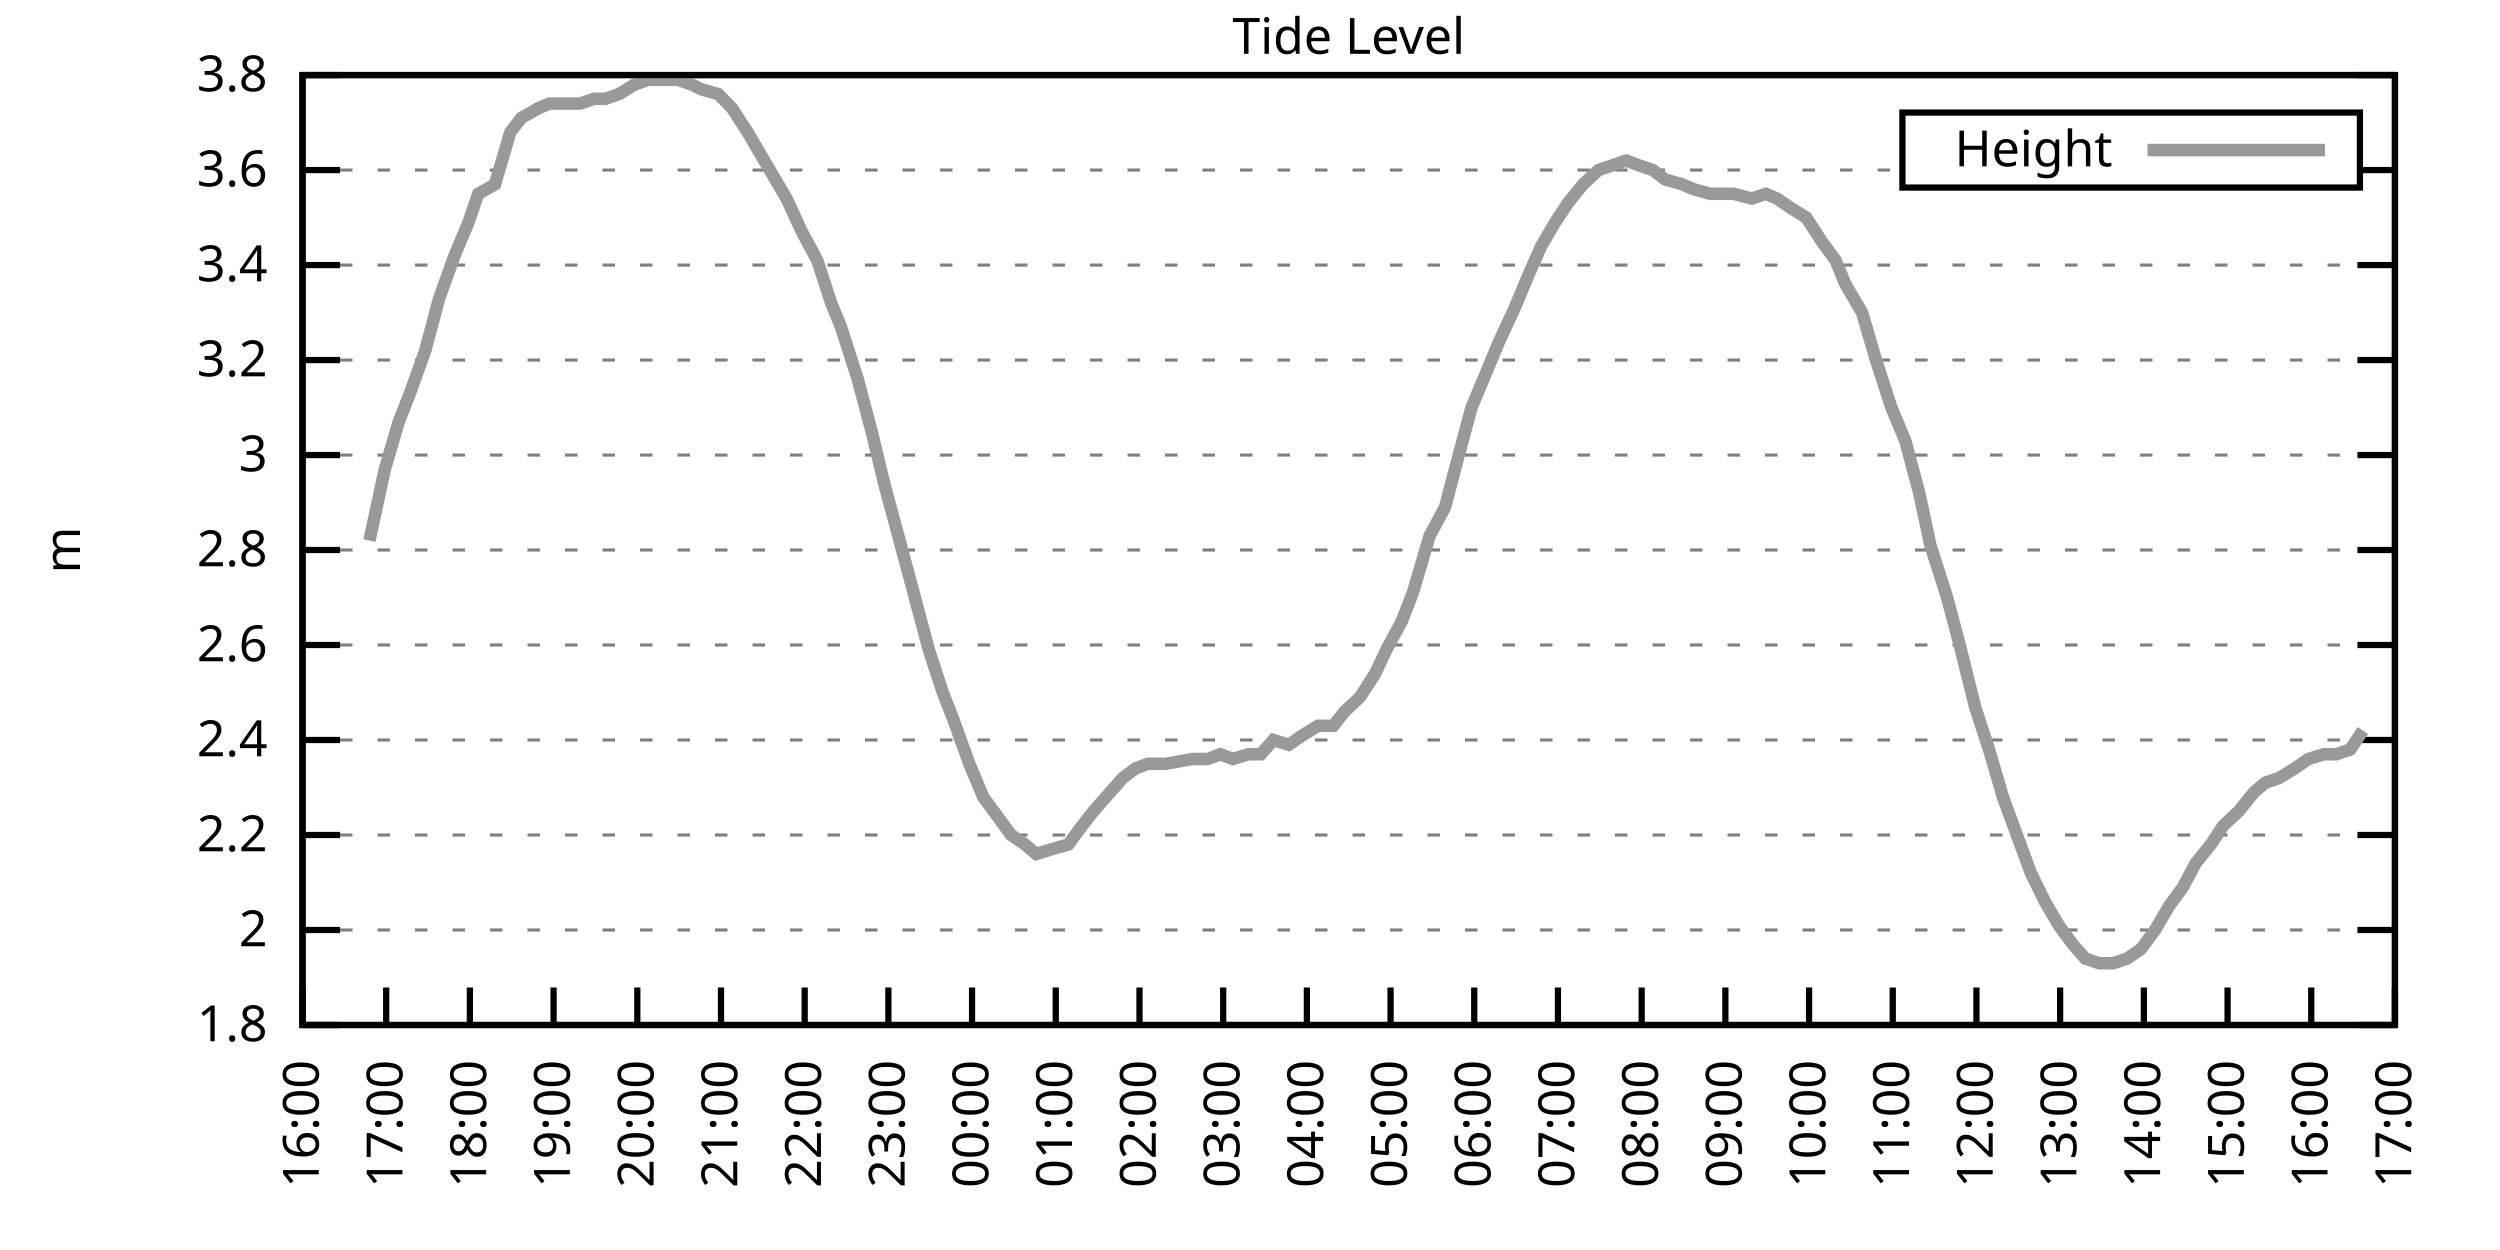
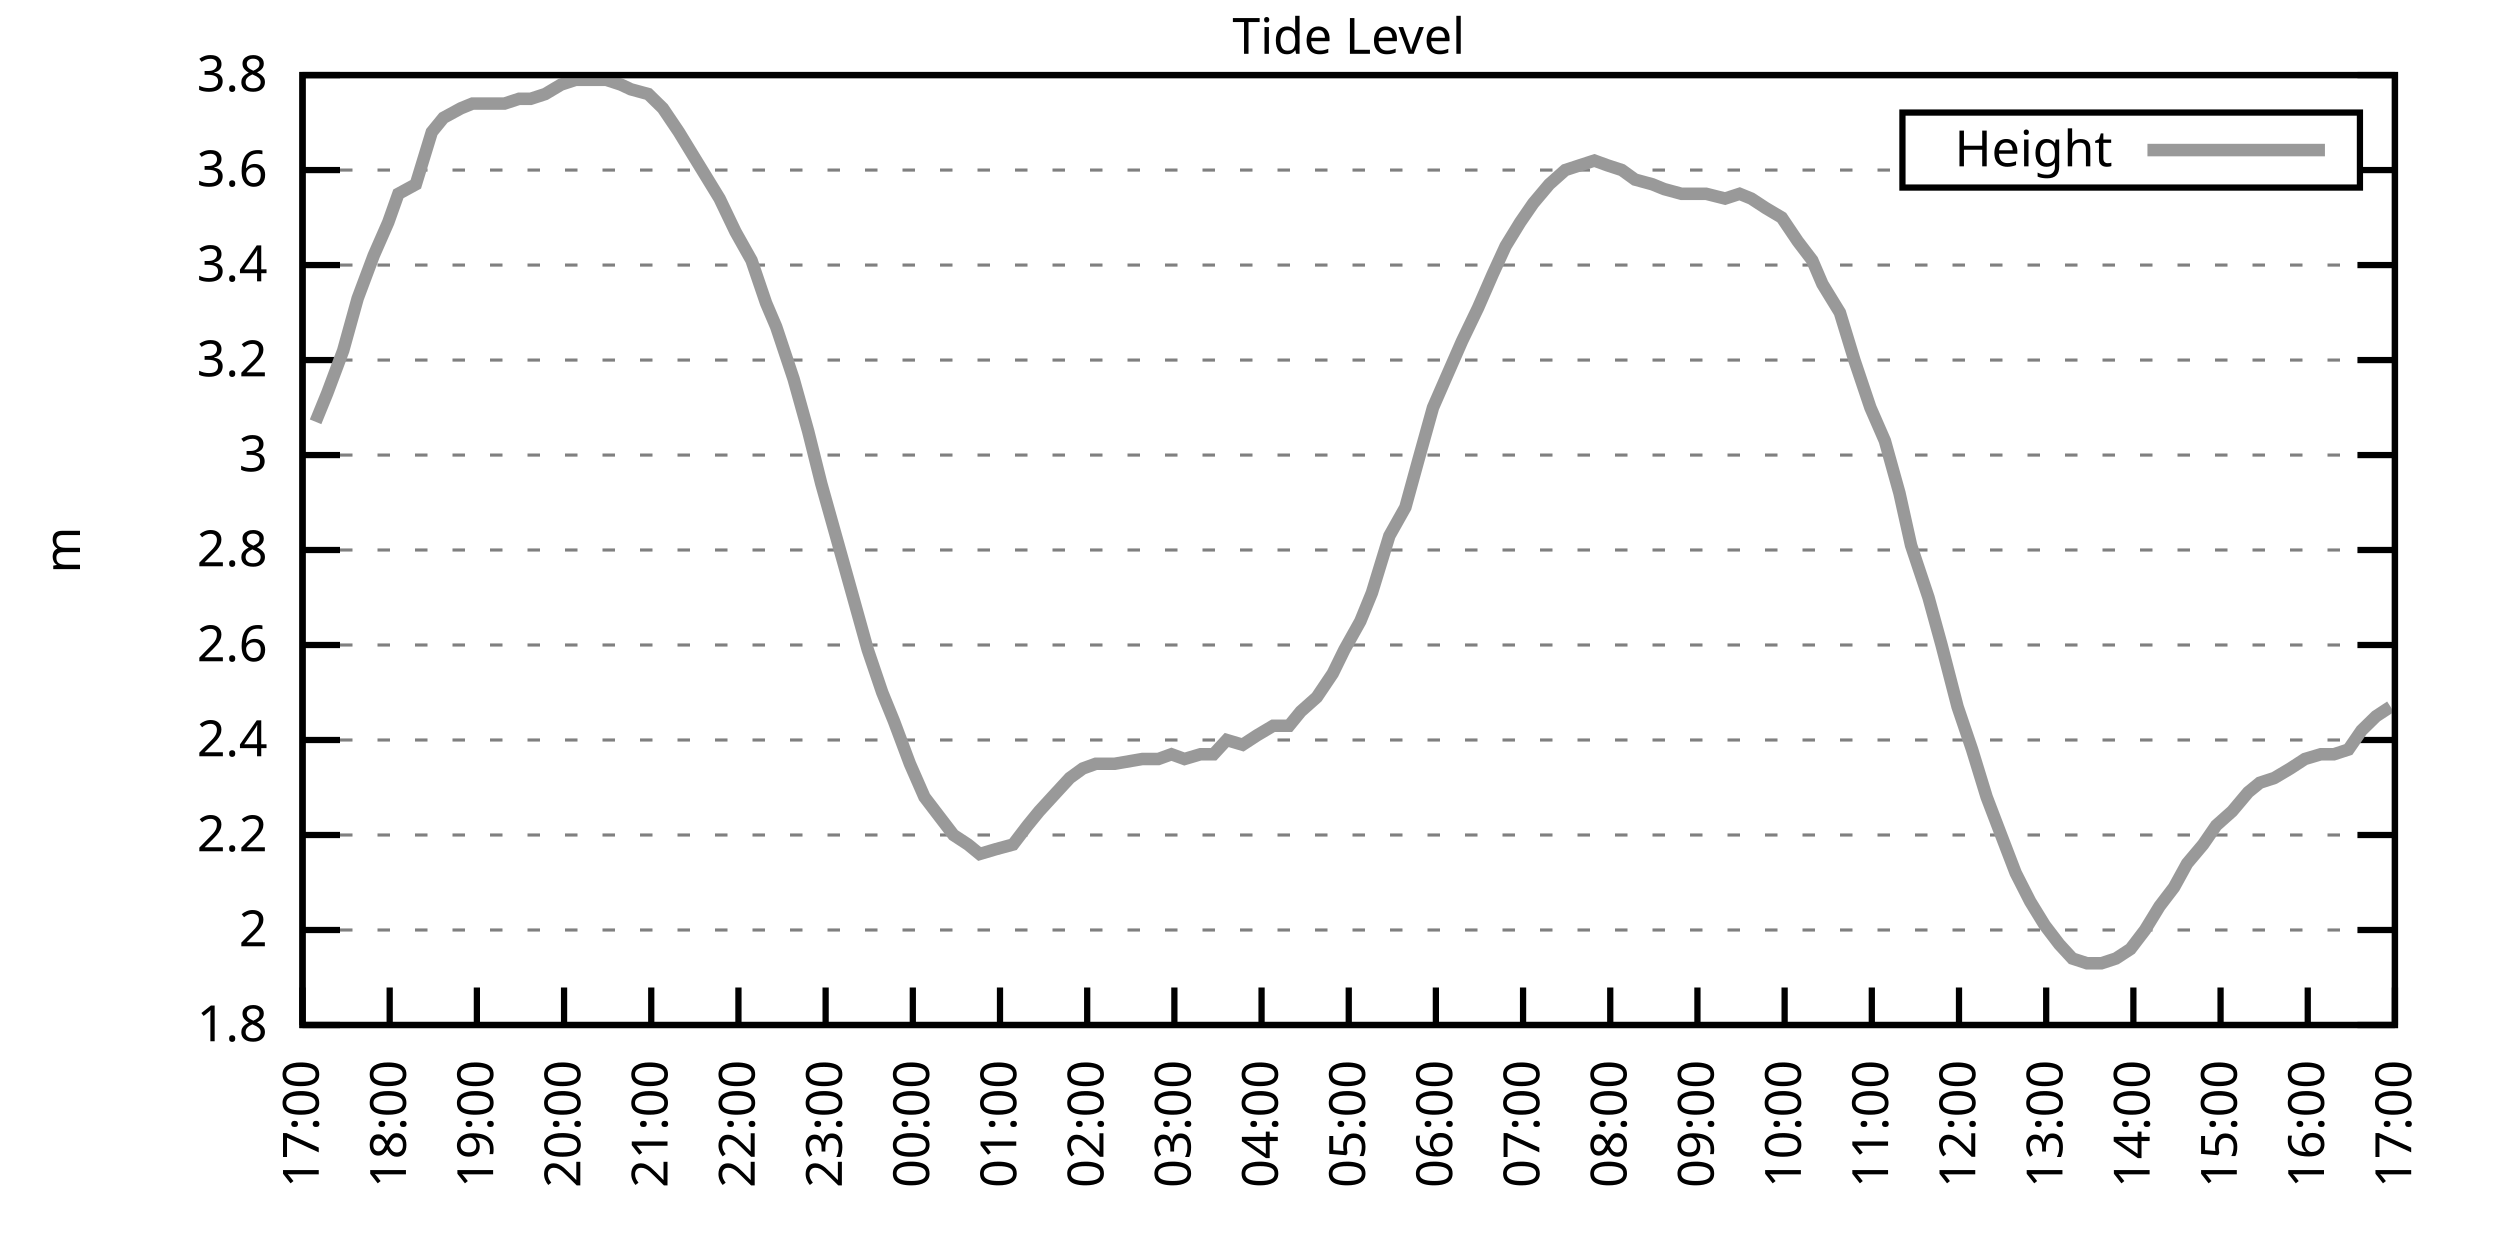
<svg xmlns="http://www.w3.org/2000/svg" xmlns:xlink="http://www.w3.org/1999/xlink" width="400" height="200" viewBox="0 0 400 200">
  <g id="gnuplot_canvas">
    <rect x="0" y="0" width="400" height="200" fill="none" />
    <defs>
      <circle id="gpDot" r="0.5" stroke-width="0.5" stroke="currentColor" />
      <path id="gpPt0" stroke-width="0.333" stroke="currentColor" d="M-1,0 h2 M0,-1 v2" />
      <path id="gpPt1" stroke-width="0.333" stroke="currentColor" d="M-1,-1 L1,1 M1,-1 L-1,1" />
      <path id="gpPt2" stroke-width="0.333" stroke="currentColor" d="M-1,0 L1,0 M0,-1 L0,1 M-1,-1 L1,1 M-1,1 L1,-1" />
      <rect id="gpPt3" stroke-width="0.333" stroke="currentColor" x="-1" y="-1" width="2" height="2" />
      <rect id="gpPt4" stroke-width="0.333" stroke="currentColor" fill="currentColor" x="-1" y="-1" width="2" height="2" />
      <circle id="gpPt5" stroke-width="0.333" stroke="currentColor" cx="0" cy="0" r="1" />
      <use xlink:href="#gpPt5" id="gpPt6" fill="currentColor" stroke="none" />
      <path id="gpPt7" stroke-width="0.333" stroke="currentColor" d="M0,-1.33 L-1.33,0.67 L1.33,0.67 z" />
      <use xlink:href="#gpPt7" id="gpPt8" fill="currentColor" stroke="none" />
      <use xlink:href="#gpPt7" id="gpPt9" stroke="currentColor" transform="rotate(180)" />
      <use xlink:href="#gpPt9" id="gpPt10" fill="currentColor" stroke="none" />
      <use xlink:href="#gpPt3" id="gpPt11" stroke="currentColor" transform="rotate(45)" />
      <use xlink:href="#gpPt11" id="gpPt12" fill="currentColor" stroke="none" />
      <path id="gpPt13" stroke-width="0.333" stroke="currentColor" d="M0,1.330 L1.265,0.411 L0.782,-1.067 L-0.782,-1.076 L-1.265,0.411 z" />
      <use xlink:href="#gpPt13" id="gpPt14" fill="currentColor" stroke="none" />
      <filter id="textbox" filterUnits="objectBoundingBox" x="0" y="0" height="1" width="1">
        <feFlood flood-color="white" flood-opacity="1" result="bgnd" />
        <feComposite in="SourceGraphic" in2="bgnd" operator="atop" />
      </filter>
      <filter id="greybox" filterUnits="objectBoundingBox" x="0" y="0" height="1" width="1">
        <feFlood flood-color="lightgrey" flood-opacity="1" result="grey" />
        <feComposite in="SourceGraphic" in2="grey" operator="atop" />
      </filter>
    </defs>
    <g fill="none" color="white" stroke="currentColor" stroke-width="1.00" stroke-linecap="butt" stroke-linejoin="miter">
</g>
    <g fill="none" color="black" stroke="currentColor" stroke-width="1.00" stroke-linecap="butt" stroke-linejoin="miter">
      <g stroke="none" shape-rendering="crispEdges">
        <polygon fill="rgb(255, 255, 255)" points="48.40,164.00 383.18,164.00 383.18,12.02 48.40,12.02 " />
      </g>
    </g>
    <g fill="none" color="black" stroke="currentColor" stroke-width="1.00" stroke-linecap="butt" stroke-linejoin="miter">
</g>
    <g fill="none" color="black" stroke="black" stroke-width="0.50" stroke-linecap="butt" stroke-linejoin="miter">
</g>
    <g fill="none" color="gray" stroke="currentColor" stroke-width="0.50" stroke-linecap="butt" stroke-linejoin="miter">
      <path stroke="gray" stroke-dasharray="2,4" class="gridline" d="M48.40,164.00 L383.19,164.00  " />
    </g>
    <g fill="none" color="gray" stroke="gray" stroke-width="1.00" stroke-linecap="butt" stroke-linejoin="miter">
</g>
    <g fill="none" color="black" stroke="currentColor" stroke-width="1.00" stroke-linecap="butt" stroke-linejoin="miter">
      <path stroke="black" d="M48.40,164.00 L54.40,164.00 M383.19,164.00 L377.19,164.00  " />
      <g transform="translate(42.80,166.60)" stroke="none" fill="black" font-family="Sans" font-size="8.00" text-anchor="end">
        <text>
          <tspan font-family="Sans"> 1.8</tspan>
        </text>
      </g>
    </g>
    <g fill="none" color="black" stroke="currentColor" stroke-width="1.00" stroke-linecap="butt" stroke-linejoin="miter">
</g>
    <g fill="none" color="black" stroke="black" stroke-width="0.50" stroke-linecap="butt" stroke-linejoin="miter">
</g>
    <g fill="none" color="gray" stroke="currentColor" stroke-width="0.50" stroke-linecap="butt" stroke-linejoin="miter">
      <path stroke="gray" stroke-dasharray="2,4" class="gridline" d="M48.40,148.80 L383.19,148.80  " />
    </g>
    <g fill="none" color="gray" stroke="gray" stroke-width="1.00" stroke-linecap="butt" stroke-linejoin="miter">
</g>
    <g fill="none" color="black" stroke="currentColor" stroke-width="1.00" stroke-linecap="butt" stroke-linejoin="miter">
      <path stroke="black" d="M48.40,148.80 L54.40,148.80 M383.19,148.80 L377.19,148.80  " />
      <g transform="translate(42.80,151.40)" stroke="none" fill="black" font-family="Sans" font-size="8.00" text-anchor="end">
        <text>
          <tspan font-family="Sans"> 2</tspan>
        </text>
      </g>
    </g>
    <g fill="none" color="black" stroke="currentColor" stroke-width="1.00" stroke-linecap="butt" stroke-linejoin="miter">
</g>
    <g fill="none" color="black" stroke="black" stroke-width="0.50" stroke-linecap="butt" stroke-linejoin="miter">
</g>
    <g fill="none" color="gray" stroke="currentColor" stroke-width="0.50" stroke-linecap="butt" stroke-linejoin="miter">
      <path stroke="gray" stroke-dasharray="2,4" class="gridline" d="M48.40,133.60 L383.19,133.60  " />
    </g>
    <g fill="none" color="gray" stroke="gray" stroke-width="1.00" stroke-linecap="butt" stroke-linejoin="miter">
</g>
    <g fill="none" color="black" stroke="currentColor" stroke-width="1.00" stroke-linecap="butt" stroke-linejoin="miter">
      <path stroke="black" d="M48.40,133.60 L54.40,133.60 M383.19,133.60 L377.19,133.60  " />
      <g transform="translate(42.80,136.20)" stroke="none" fill="black" font-family="Sans" font-size="8.00" text-anchor="end">
        <text>
          <tspan font-family="Sans"> 2.2</tspan>
        </text>
      </g>
    </g>
    <g fill="none" color="black" stroke="currentColor" stroke-width="1.00" stroke-linecap="butt" stroke-linejoin="miter">
</g>
    <g fill="none" color="black" stroke="black" stroke-width="0.50" stroke-linecap="butt" stroke-linejoin="miter">
</g>
    <g fill="none" color="gray" stroke="currentColor" stroke-width="0.50" stroke-linecap="butt" stroke-linejoin="miter">
      <path stroke="gray" stroke-dasharray="2,4" class="gridline" d="M48.40,118.40 L383.19,118.40  " />
    </g>
    <g fill="none" color="gray" stroke="gray" stroke-width="1.00" stroke-linecap="butt" stroke-linejoin="miter">
</g>
    <g fill="none" color="black" stroke="currentColor" stroke-width="1.00" stroke-linecap="butt" stroke-linejoin="miter">
      <path stroke="black" d="M48.40,118.40 L54.40,118.40 M383.19,118.40 L377.19,118.40  " />
      <g transform="translate(42.80,121.00)" stroke="none" fill="black" font-family="Sans" font-size="8.00" text-anchor="end">
        <text>
          <tspan font-family="Sans"> 2.4</tspan>
        </text>
      </g>
    </g>
    <g fill="none" color="black" stroke="currentColor" stroke-width="1.00" stroke-linecap="butt" stroke-linejoin="miter">
</g>
    <g fill="none" color="black" stroke="black" stroke-width="0.50" stroke-linecap="butt" stroke-linejoin="miter">
</g>
    <g fill="none" color="gray" stroke="currentColor" stroke-width="0.50" stroke-linecap="butt" stroke-linejoin="miter">
      <path stroke="gray" stroke-dasharray="2,4" class="gridline" d="M48.40,103.20 L383.19,103.20  " />
    </g>
    <g fill="none" color="gray" stroke="gray" stroke-width="1.00" stroke-linecap="butt" stroke-linejoin="miter">
</g>
    <g fill="none" color="black" stroke="currentColor" stroke-width="1.00" stroke-linecap="butt" stroke-linejoin="miter">
      <path stroke="black" d="M48.40,103.20 L54.40,103.20 M383.19,103.20 L377.19,103.20  " />
      <g transform="translate(42.80,105.80)" stroke="none" fill="black" font-family="Sans" font-size="8.00" text-anchor="end">
        <text>
          <tspan font-family="Sans"> 2.6</tspan>
        </text>
      </g>
    </g>
    <g fill="none" color="black" stroke="currentColor" stroke-width="1.00" stroke-linecap="butt" stroke-linejoin="miter">
</g>
    <g fill="none" color="black" stroke="black" stroke-width="0.50" stroke-linecap="butt" stroke-linejoin="miter">
</g>
    <g fill="none" color="gray" stroke="currentColor" stroke-width="0.50" stroke-linecap="butt" stroke-linejoin="miter">
      <path stroke="gray" stroke-dasharray="2,4" class="gridline" d="M48.40,88.00 L383.19,88.00  " />
    </g>
    <g fill="none" color="gray" stroke="gray" stroke-width="1.00" stroke-linecap="butt" stroke-linejoin="miter">
</g>
    <g fill="none" color="black" stroke="currentColor" stroke-width="1.00" stroke-linecap="butt" stroke-linejoin="miter">
      <path stroke="black" d="M48.40,88.00 L54.40,88.00 M383.19,88.00 L377.19,88.00  " />
      <g transform="translate(42.80,90.60)" stroke="none" fill="black" font-family="Sans" font-size="8.00" text-anchor="end">
        <text>
          <tspan font-family="Sans"> 2.8</tspan>
        </text>
      </g>
    </g>
    <g fill="none" color="black" stroke="currentColor" stroke-width="1.00" stroke-linecap="butt" stroke-linejoin="miter">
</g>
    <g fill="none" color="black" stroke="black" stroke-width="0.50" stroke-linecap="butt" stroke-linejoin="miter">
</g>
    <g fill="none" color="gray" stroke="currentColor" stroke-width="0.50" stroke-linecap="butt" stroke-linejoin="miter">
      <path stroke="gray" stroke-dasharray="2,4" class="gridline" d="M48.40,72.81 L383.19,72.81  " />
    </g>
    <g fill="none" color="gray" stroke="gray" stroke-width="1.00" stroke-linecap="butt" stroke-linejoin="miter">
</g>
    <g fill="none" color="black" stroke="currentColor" stroke-width="1.00" stroke-linecap="butt" stroke-linejoin="miter">
      <path stroke="black" d="M48.40,72.81 L54.40,72.81 M383.19,72.81 L377.19,72.81  " />
      <g transform="translate(42.80,75.41)" stroke="none" fill="black" font-family="Sans" font-size="8.00" text-anchor="end">
        <text>
          <tspan font-family="Sans"> 3</tspan>
        </text>
      </g>
    </g>
    <g fill="none" color="black" stroke="currentColor" stroke-width="1.00" stroke-linecap="butt" stroke-linejoin="miter">
</g>
    <g fill="none" color="black" stroke="black" stroke-width="0.50" stroke-linecap="butt" stroke-linejoin="miter">
</g>
    <g fill="none" color="gray" stroke="currentColor" stroke-width="0.50" stroke-linecap="butt" stroke-linejoin="miter">
      <path stroke="gray" stroke-dasharray="2,4" class="gridline" d="M48.40,57.61 L383.19,57.61  " />
    </g>
    <g fill="none" color="gray" stroke="gray" stroke-width="1.00" stroke-linecap="butt" stroke-linejoin="miter">
</g>
    <g fill="none" color="black" stroke="currentColor" stroke-width="1.00" stroke-linecap="butt" stroke-linejoin="miter">
      <path stroke="black" d="M48.40,57.61 L54.40,57.61 M383.19,57.61 L377.19,57.61  " />
      <g transform="translate(42.80,60.21)" stroke="none" fill="black" font-family="Sans" font-size="8.00" text-anchor="end">
        <text>
          <tspan font-family="Sans"> 3.2</tspan>
        </text>
      </g>
    </g>
    <g fill="none" color="black" stroke="currentColor" stroke-width="1.00" stroke-linecap="butt" stroke-linejoin="miter">
</g>
    <g fill="none" color="black" stroke="black" stroke-width="0.50" stroke-linecap="butt" stroke-linejoin="miter">
</g>
    <g fill="none" color="gray" stroke="currentColor" stroke-width="0.50" stroke-linecap="butt" stroke-linejoin="miter">
      <path stroke="gray" stroke-dasharray="2,4" class="gridline" d="M48.40,42.41 L383.19,42.41  " />
    </g>
    <g fill="none" color="gray" stroke="gray" stroke-width="1.00" stroke-linecap="butt" stroke-linejoin="miter">
</g>
    <g fill="none" color="black" stroke="currentColor" stroke-width="1.00" stroke-linecap="butt" stroke-linejoin="miter">
      <path stroke="black" d="M48.40,42.41 L54.40,42.41 M383.19,42.41 L377.19,42.41  " />
      <g transform="translate(42.80,45.01)" stroke="none" fill="black" font-family="Sans" font-size="8.00" text-anchor="end">
        <text>
          <tspan font-family="Sans"> 3.4</tspan>
        </text>
      </g>
    </g>
    <g fill="none" color="black" stroke="currentColor" stroke-width="1.00" stroke-linecap="butt" stroke-linejoin="miter">
</g>
    <g fill="none" color="black" stroke="black" stroke-width="0.50" stroke-linecap="butt" stroke-linejoin="miter">
</g>
    <g fill="none" color="gray" stroke="currentColor" stroke-width="0.50" stroke-linecap="butt" stroke-linejoin="miter">
      <path stroke="gray" stroke-dasharray="2,4" class="gridline" d="M48.40,27.21 L304.39,27.21 M377.59,27.21 L383.19,27.21  " />
    </g>
    <g fill="none" color="gray" stroke="gray" stroke-width="1.00" stroke-linecap="butt" stroke-linejoin="miter">
</g>
    <g fill="none" color="black" stroke="currentColor" stroke-width="1.00" stroke-linecap="butt" stroke-linejoin="miter">
      <path stroke="black" d="M48.40,27.21 L54.40,27.21 M383.19,27.21 L377.19,27.21  " />
      <g transform="translate(42.80,29.81)" stroke="none" fill="black" font-family="Sans" font-size="8.00" text-anchor="end">
        <text>
          <tspan font-family="Sans"> 3.6</tspan>
        </text>
      </g>
    </g>
    <g fill="none" color="black" stroke="currentColor" stroke-width="1.00" stroke-linecap="butt" stroke-linejoin="miter">
</g>
    <g fill="none" color="black" stroke="black" stroke-width="0.50" stroke-linecap="butt" stroke-linejoin="miter">
</g>
    <g fill="none" color="gray" stroke="currentColor" stroke-width="0.50" stroke-linecap="butt" stroke-linejoin="miter">
      <path stroke="gray" stroke-dasharray="2,4" class="gridline" d="M48.40,12.01 L383.19,12.01  " />
    </g>
    <g fill="none" color="gray" stroke="gray" stroke-width="1.00" stroke-linecap="butt" stroke-linejoin="miter">
</g>
    <g fill="none" color="black" stroke="currentColor" stroke-width="1.00" stroke-linecap="butt" stroke-linejoin="miter">
      <path stroke="black" d="M48.40,12.01 L54.40,12.01 M383.19,12.01 L377.19,12.01  " />
      <g transform="translate(42.80,14.61)" stroke="none" fill="black" font-family="Sans" font-size="8.00" text-anchor="end">
        <text>
          <tspan font-family="Sans"> 3.8</tspan>
        </text>
      </g>
    </g>
    <g fill="none" color="black" stroke="currentColor" stroke-width="1.00" stroke-linecap="butt" stroke-linejoin="miter">
      <path stroke="black" d="M48.40,164.00 L48.40,158.00  " />
      <g transform="translate(51.00,169.60) rotate(270.00)" stroke="none" fill="black" font-family="Sans" font-size="8.00" text-anchor="end">
        <text>
-           <tspan font-family="Sans">16:00</tspan>
-         </text>
-       </g>
-     </g>
-     <g fill="none" color="black" stroke="currentColor" stroke-width="1.00" stroke-linecap="butt" stroke-linejoin="miter">
-       <path stroke="black" d="M61.79,164.00 L61.79,158.00  " />
-       <g transform="translate(64.39,169.60) rotate(270.00)" stroke="none" fill="black" font-family="Sans" font-size="8.00" text-anchor="end">
-         <text>
          <tspan font-family="Sans">17:00</tspan>
        </text>
      </g>
    </g>
    <g fill="none" color="black" stroke="currentColor" stroke-width="1.00" stroke-linecap="butt" stroke-linejoin="miter">
-       <path stroke="black" d="M75.18,164.00 L75.18,158.00  " />
-       <g transform="translate(77.78,169.60) rotate(270.00)" stroke="none" fill="black" font-family="Sans" font-size="8.00" text-anchor="end">
+       <path stroke="black" d="M62.35,164.00 L62.35,158.00  " />
+       <g transform="translate(64.95,169.60) rotate(270.00)" stroke="none" fill="black" font-family="Sans" font-size="8.00" text-anchor="end">
        <text>
          <tspan font-family="Sans">18:00</tspan>
        </text>
      </g>
    </g>
    <g fill="none" color="black" stroke="currentColor" stroke-width="1.00" stroke-linecap="butt" stroke-linejoin="miter">
-       <path stroke="black" d="M88.57,164.00 L88.57,158.00  " />
-       <g transform="translate(91.17,169.60) rotate(270.00)" stroke="none" fill="black" font-family="Sans" font-size="8.00" text-anchor="end">
+       <path stroke="black" d="M76.30,164.00 L76.30,158.00  " />
+       <g transform="translate(78.90,169.60) rotate(270.00)" stroke="none" fill="black" font-family="Sans" font-size="8.00" text-anchor="end">
        <text>
          <tspan font-family="Sans">19:00</tspan>
        </text>
      </g>
    </g>
    <g fill="none" color="black" stroke="currentColor" stroke-width="1.00" stroke-linecap="butt" stroke-linejoin="miter">
-       <path stroke="black" d="M101.97,164.00 L101.97,158.00  " />
-       <g transform="translate(104.57,169.60) rotate(270.00)" stroke="none" fill="black" font-family="Sans" font-size="8.00" text-anchor="end">
+       <path stroke="black" d="M90.25,164.00 L90.25,158.00  " />
+       <g transform="translate(92.85,169.60) rotate(270.00)" stroke="none" fill="black" font-family="Sans" font-size="8.00" text-anchor="end">
        <text>
          <tspan font-family="Sans">20:00</tspan>
        </text>
      </g>
    </g>
    <g fill="none" color="black" stroke="currentColor" stroke-width="1.00" stroke-linecap="butt" stroke-linejoin="miter">
-       <path stroke="black" d="M115.36,164.00 L115.36,158.00  " />
-       <g transform="translate(117.96,169.60) rotate(270.00)" stroke="none" fill="black" font-family="Sans" font-size="8.00" text-anchor="end">
+       <path stroke="black" d="M104.20,164.00 L104.20,158.00  " />
+       <g transform="translate(106.80,169.60) rotate(270.00)" stroke="none" fill="black" font-family="Sans" font-size="8.00" text-anchor="end">
        <text>
          <tspan font-family="Sans">21:00</tspan>
        </text>
      </g>
    </g>
    <g fill="none" color="black" stroke="currentColor" stroke-width="1.00" stroke-linecap="butt" stroke-linejoin="miter">
-       <path stroke="black" d="M128.75,164.00 L128.75,158.00  " />
-       <g transform="translate(131.35,169.60) rotate(270.00)" stroke="none" fill="black" font-family="Sans" font-size="8.00" text-anchor="end">
+       <path stroke="black" d="M118.15,164.00 L118.15,158.00  " />
+       <g transform="translate(120.75,169.60) rotate(270.00)" stroke="none" fill="black" font-family="Sans" font-size="8.00" text-anchor="end">
        <text>
          <tspan font-family="Sans">22:00</tspan>
        </text>
      </g>
    </g>
    <g fill="none" color="black" stroke="currentColor" stroke-width="1.00" stroke-linecap="butt" stroke-linejoin="miter">
-       <path stroke="black" d="M142.14,164.00 L142.14,158.00  " />
-       <g transform="translate(144.74,169.60) rotate(270.00)" stroke="none" fill="black" font-family="Sans" font-size="8.00" text-anchor="end">
+       <path stroke="black" d="M132.10,164.00 L132.10,158.00  " />
+       <g transform="translate(134.70,169.60) rotate(270.00)" stroke="none" fill="black" font-family="Sans" font-size="8.00" text-anchor="end">
        <text>
          <tspan font-family="Sans">23:00</tspan>
        </text>
      </g>
    </g>
    <g fill="none" color="black" stroke="currentColor" stroke-width="1.00" stroke-linecap="butt" stroke-linejoin="miter">
-       <path stroke="black" d="M155.53,164.00 L155.53,158.00  " />
-       <g transform="translate(158.13,169.60) rotate(270.00)" stroke="none" fill="black" font-family="Sans" font-size="8.00" text-anchor="end">
+       <path stroke="black" d="M146.05,164.00 L146.05,158.00  " />
+       <g transform="translate(148.65,169.60) rotate(270.00)" stroke="none" fill="black" font-family="Sans" font-size="8.00" text-anchor="end">
        <text>
          <tspan font-family="Sans">00:00</tspan>
        </text>
      </g>
    </g>
    <g fill="none" color="black" stroke="currentColor" stroke-width="1.00" stroke-linecap="butt" stroke-linejoin="miter">
-       <path stroke="black" d="M168.92,164.00 L168.92,158.00  " />
-       <g transform="translate(171.52,169.60) rotate(270.00)" stroke="none" fill="black" font-family="Sans" font-size="8.00" text-anchor="end">
+       <path stroke="black" d="M160.00,164.00 L160.00,158.00  " />
+       <g transform="translate(162.60,169.60) rotate(270.00)" stroke="none" fill="black" font-family="Sans" font-size="8.00" text-anchor="end">
        <text>
          <tspan font-family="Sans">01:00</tspan>
        </text>
      </g>
    </g>
    <g fill="none" color="black" stroke="currentColor" stroke-width="1.00" stroke-linecap="butt" stroke-linejoin="miter">
-       <path stroke="black" d="M182.32,164.00 L182.32,158.00  " />
-       <g transform="translate(184.92,169.60) rotate(270.00)" stroke="none" fill="black" font-family="Sans" font-size="8.00" text-anchor="end">
+       <path stroke="black" d="M173.95,164.00 L173.95,158.00  " />
+       <g transform="translate(176.55,169.60) rotate(270.00)" stroke="none" fill="black" font-family="Sans" font-size="8.00" text-anchor="end">
        <text>
          <tspan font-family="Sans">02:00</tspan>
        </text>
      </g>
    </g>
    <g fill="none" color="black" stroke="currentColor" stroke-width="1.00" stroke-linecap="butt" stroke-linejoin="miter">
-       <path stroke="black" d="M195.71,164.00 L195.71,158.00  " />
-       <g transform="translate(198.31,169.60) rotate(270.00)" stroke="none" fill="black" font-family="Sans" font-size="8.00" text-anchor="end">
+       <path stroke="black" d="M187.90,164.00 L187.90,158.00  " />
+       <g transform="translate(190.50,169.60) rotate(270.00)" stroke="none" fill="black" font-family="Sans" font-size="8.00" text-anchor="end">
        <text>
          <tspan font-family="Sans">03:00</tspan>
        </text>
      </g>
    </g>
    <g fill="none" color="black" stroke="currentColor" stroke-width="1.00" stroke-linecap="butt" stroke-linejoin="miter">
-       <path stroke="black" d="M209.10,164.00 L209.10,158.00  " />
-       <g transform="translate(211.70,169.60) rotate(270.00)" stroke="none" fill="black" font-family="Sans" font-size="8.00" text-anchor="end">
+       <path stroke="black" d="M201.85,164.00 L201.85,158.00  " />
+       <g transform="translate(204.45,169.60) rotate(270.00)" stroke="none" fill="black" font-family="Sans" font-size="8.00" text-anchor="end">
        <text>
          <tspan font-family="Sans">04:00</tspan>
        </text>
      </g>
    </g>
    <g fill="none" color="black" stroke="currentColor" stroke-width="1.00" stroke-linecap="butt" stroke-linejoin="miter">
-       <path stroke="black" d="M222.49,164.00 L222.49,158.00  " />
-       <g transform="translate(225.09,169.60) rotate(270.00)" stroke="none" fill="black" font-family="Sans" font-size="8.00" text-anchor="end">
+       <path stroke="black" d="M215.80,164.00 L215.80,158.00  " />
+       <g transform="translate(218.40,169.60) rotate(270.00)" stroke="none" fill="black" font-family="Sans" font-size="8.00" text-anchor="end">
        <text>
          <tspan font-family="Sans">05:00</tspan>
        </text>
      </g>
    </g>
    <g fill="none" color="black" stroke="currentColor" stroke-width="1.00" stroke-linecap="butt" stroke-linejoin="miter">
-       <path stroke="black" d="M235.88,164.00 L235.88,158.00  " />
-       <g transform="translate(238.48,169.60) rotate(270.00)" stroke="none" fill="black" font-family="Sans" font-size="8.00" text-anchor="end">
+       <path stroke="black" d="M229.74,164.00 L229.74,158.00  " />
+       <g transform="translate(232.34,169.60) rotate(270.00)" stroke="none" fill="black" font-family="Sans" font-size="8.00" text-anchor="end">
        <text>
          <tspan font-family="Sans">06:00</tspan>
        </text>
      </g>
    </g>
    <g fill="none" color="black" stroke="currentColor" stroke-width="1.00" stroke-linecap="butt" stroke-linejoin="miter">
-       <path stroke="black" d="M249.27,164.00 L249.27,158.00  " />
-       <g transform="translate(251.87,169.60) rotate(270.00)" stroke="none" fill="black" font-family="Sans" font-size="8.00" text-anchor="end">
+       <path stroke="black" d="M243.69,164.00 L243.69,158.00  " />
+       <g transform="translate(246.29,169.60) rotate(270.00)" stroke="none" fill="black" font-family="Sans" font-size="8.00" text-anchor="end">
        <text>
          <tspan font-family="Sans">07:00</tspan>
        </text>
      </g>
    </g>
    <g fill="none" color="black" stroke="currentColor" stroke-width="1.00" stroke-linecap="butt" stroke-linejoin="miter">
-       <path stroke="black" d="M262.67,164.00 L262.67,158.00  " />
-       <g transform="translate(265.27,169.60) rotate(270.00)" stroke="none" fill="black" font-family="Sans" font-size="8.00" text-anchor="end">
+       <path stroke="black" d="M257.64,164.00 L257.64,158.00  " />
+       <g transform="translate(260.24,169.60) rotate(270.00)" stroke="none" fill="black" font-family="Sans" font-size="8.00" text-anchor="end">
        <text>
          <tspan font-family="Sans">08:00</tspan>
        </text>
      </g>
    </g>
    <g fill="none" color="black" stroke="currentColor" stroke-width="1.00" stroke-linecap="butt" stroke-linejoin="miter">
-       <path stroke="black" d="M276.06,164.00 L276.06,158.00  " />
-       <g transform="translate(278.66,169.60) rotate(270.00)" stroke="none" fill="black" font-family="Sans" font-size="8.00" text-anchor="end">
+       <path stroke="black" d="M271.59,164.00 L271.59,158.00  " />
+       <g transform="translate(274.19,169.60) rotate(270.00)" stroke="none" fill="black" font-family="Sans" font-size="8.00" text-anchor="end">
        <text>
          <tspan font-family="Sans">09:00</tspan>
        </text>
      </g>
    </g>
    <g fill="none" color="black" stroke="currentColor" stroke-width="1.00" stroke-linecap="butt" stroke-linejoin="miter">
-       <path stroke="black" d="M289.45,164.00 L289.45,158.00  " />
-       <g transform="translate(292.05,169.60) rotate(270.00)" stroke="none" fill="black" font-family="Sans" font-size="8.00" text-anchor="end">
+       <path stroke="black" d="M285.54,164.00 L285.54,158.00  " />
+       <g transform="translate(288.14,169.60) rotate(270.00)" stroke="none" fill="black" font-family="Sans" font-size="8.00" text-anchor="end">
        <text>
          <tspan font-family="Sans">10:00</tspan>
        </text>
      </g>
    </g>
    <g fill="none" color="black" stroke="currentColor" stroke-width="1.00" stroke-linecap="butt" stroke-linejoin="miter">
-       <path stroke="black" d="M302.84,164.00 L302.84,158.00  " />
-       <g transform="translate(305.44,169.60) rotate(270.00)" stroke="none" fill="black" font-family="Sans" font-size="8.00" text-anchor="end">
+       <path stroke="black" d="M299.49,164.00 L299.49,158.00  " />
+       <g transform="translate(302.09,169.60) rotate(270.00)" stroke="none" fill="black" font-family="Sans" font-size="8.00" text-anchor="end">
        <text>
          <tspan font-family="Sans">11:00</tspan>
        </text>
      </g>
    </g>
    <g fill="none" color="black" stroke="currentColor" stroke-width="1.00" stroke-linecap="butt" stroke-linejoin="miter">
-       <path stroke="black" d="M316.23,164.00 L316.23,158.00  " />
-       <g transform="translate(318.83,169.60) rotate(270.00)" stroke="none" fill="black" font-family="Sans" font-size="8.00" text-anchor="end">
+       <path stroke="black" d="M313.44,164.00 L313.44,158.00  " />
+       <g transform="translate(316.04,169.60) rotate(270.00)" stroke="none" fill="black" font-family="Sans" font-size="8.00" text-anchor="end">
        <text>
          <tspan font-family="Sans">12:00</tspan>
        </text>
      </g>
    </g>
    <g fill="none" color="black" stroke="currentColor" stroke-width="1.00" stroke-linecap="butt" stroke-linejoin="miter">
-       <path stroke="black" d="M329.62,164.00 L329.62,158.00  " />
-       <g transform="translate(332.22,169.60) rotate(270.00)" stroke="none" fill="black" font-family="Sans" font-size="8.00" text-anchor="end">
+       <path stroke="black" d="M327.39,164.00 L327.39,158.00  " />
+       <g transform="translate(329.99,169.60) rotate(270.00)" stroke="none" fill="black" font-family="Sans" font-size="8.00" text-anchor="end">
        <text>
          <tspan font-family="Sans">13:00</tspan>
        </text>
      </g>
    </g>
    <g fill="none" color="black" stroke="currentColor" stroke-width="1.00" stroke-linecap="butt" stroke-linejoin="miter">
-       <path stroke="black" d="M343.02,164.00 L343.02,158.00  " />
-       <g transform="translate(345.62,169.60) rotate(270.00)" stroke="none" fill="black" font-family="Sans" font-size="8.00" text-anchor="end">
+       <path stroke="black" d="M341.34,164.00 L341.34,158.00  " />
+       <g transform="translate(343.94,169.60) rotate(270.00)" stroke="none" fill="black" font-family="Sans" font-size="8.00" text-anchor="end">
        <text>
          <tspan font-family="Sans">14:00</tspan>
        </text>
      </g>
    </g>
    <g fill="none" color="black" stroke="currentColor" stroke-width="1.00" stroke-linecap="butt" stroke-linejoin="miter">
-       <path stroke="black" d="M356.41,164.00 L356.41,158.00  " />
-       <g transform="translate(359.01,169.60) rotate(270.00)" stroke="none" fill="black" font-family="Sans" font-size="8.00" text-anchor="end">
+       <path stroke="black" d="M355.29,164.00 L355.29,158.00  " />
+       <g transform="translate(357.89,169.60) rotate(270.00)" stroke="none" fill="black" font-family="Sans" font-size="8.00" text-anchor="end">
        <text>
          <tspan font-family="Sans">15:00</tspan>
        </text>
      </g>
    </g>
    <g fill="none" color="black" stroke="currentColor" stroke-width="1.00" stroke-linecap="butt" stroke-linejoin="miter">
-       <path stroke="black" d="M369.80,164.00 L369.80,158.00  " />
-       <g transform="translate(372.40,169.60) rotate(270.00)" stroke="none" fill="black" font-family="Sans" font-size="8.00" text-anchor="end">
+       <path stroke="black" d="M369.24,164.00 L369.24,158.00  " />
+       <g transform="translate(371.84,169.60) rotate(270.00)" stroke="none" fill="black" font-family="Sans" font-size="8.00" text-anchor="end">
        <text>
          <tspan font-family="Sans">16:00</tspan>
        </text>
      </g>
    </g>
    <g fill="none" color="black" stroke="currentColor" stroke-width="1.00" stroke-linecap="butt" stroke-linejoin="miter">
      <path stroke="black" d="M383.19,164.00 L383.19,158.00  " />
      <g transform="translate(385.79,169.60) rotate(270.00)" stroke="none" fill="black" font-family="Sans" font-size="8.00" text-anchor="end">
        <text>
          <tspan font-family="Sans">17:00</tspan>
        </text>
      </g>
    </g>
    <g fill="none" color="black" stroke="currentColor" stroke-width="1.00" stroke-linecap="butt" stroke-linejoin="miter">
</g>
    <g fill="none" color="black" stroke="currentColor" stroke-width="1.00" stroke-linecap="butt" stroke-linejoin="miter">
      <path stroke="black" d="M48.40,12.01 L48.40,164.00 L383.19,164.00 L383.19,12.01 L48.40,12.01 Z  " />
    </g>
    <g fill="none" color="black" stroke="currentColor" stroke-width="1.00" stroke-linecap="butt" stroke-linejoin="miter">
</g>
    <g fill="none" color="black" stroke="currentColor" stroke-width="1.00" stroke-linecap="butt" stroke-linejoin="miter">
      <path stroke="black" d="M304.39,30.01 L304.39,18.01 L377.59,18.01 L377.59,30.01 L304.39,30.01 Z  " />
    </g>
    <g id="Tide_level_plot_1">
      <g fill="none" color="white" stroke="black" stroke-width="2.00" stroke-linecap="butt" stroke-linejoin="miter">
</g>
      <g fill="none" color="black" stroke="currentColor" stroke-width="2.00" stroke-linecap="butt" stroke-linejoin="miter">
        <g transform="translate(337.99,26.61)" stroke="none" fill="black" font-family="Sans" font-size="8.00" text-anchor="end">
          <text>
            <tspan font-family="Sans">Height</tspan>
          </text>
        </g>
      </g>
      <g fill="none" color="black" stroke="currentColor" stroke-width="2.00" stroke-linecap="butt" stroke-linejoin="miter">
-         <path stroke="rgb(153, 153, 153)" d="M343.59,24.01 L371.99,24.01 M59.11,86.49 L61.57,75.09 L63.80,67.49 L65.59,62.93 L68.04,56.09 L70.27,47.73   L72.73,40.89 L74.96,35.57 L76.52,31.01 L79.20,29.49 L81.66,21.13 L83.44,18.85 L86.12,17.33 L87.91,16.57   L90.36,16.57 L92.82,16.57 L95.05,15.81 L96.83,15.81 L99.06,15.05 L101.52,13.53 L103.75,12.77 L105.76,12.77   L108.44,12.77 L110.67,13.53 L112.23,14.29 L114.91,15.05 L117.14,17.33 L119.60,21.13 L121.83,24.93 L124.06,28.73   L125.85,31.77 L128.30,37.09 L130.76,41.65 L132.99,48.49 L134.55,52.29 L137.23,60.65 L139.46,69.01 L141.47,77.37   L143.93,86.49 L146.38,95.60 L148.61,103.96 L150.85,110.80 L152.63,115.36 L155.09,122.20 L157.32,127.52 L159.55,130.56   L161.78,133.60 L164.01,135.12 L165.80,136.64 L168.25,135.88 L170.93,135.12 L173.17,132.08 L174.95,129.80 L177.63,126.76   L179.64,124.48 L181.65,122.96 L183.66,122.20 L186.56,122.20 L190.80,121.44 L193.25,121.44 L195.26,120.68 L197.27,121.44   L199.73,120.68 L201.73,120.68 L203.74,118.40 L206.20,119.16 L208.43,117.64 L210.88,116.12 L213.34,116.12 L215.13,113.84   L217.58,111.56 L220.04,107.76 L221.82,103.96 L224.28,99.40 L226.06,94.84 L228.74,85.73 L231.20,81.17 L233.20,73.57   L235.44,65.21 L237.67,59.89 L239.90,54.57 L242.36,49.25 L244.59,43.93 L246.60,39.37 L248.83,35.57 L250.84,32.53   L253.29,29.49 L255.75,27.21 L257.98,26.45 L260.21,25.69 L262.22,26.45 L264.45,27.21 L266.46,28.73 L269.14,29.49   L270.92,30.25 L273.60,31.01 L275.83,31.01 L277.40,31.01 L280.30,31.77 L282.53,31.01 L284.32,31.77 L286.55,33.29   L289.00,34.81 L291.46,38.61 L293.69,41.65 L295.25,45.45 L297.93,50.01 L300.16,57.61 L302.62,65.21 L304.85,70.53   L307.08,78.89 L308.87,87.25 L311.54,95.60 L313.55,103.20 L316.01,113.08 L318.24,119.92 L320.47,127.52 L322.70,133.60   L324.94,139.68 L327.17,144.24 L329.40,148.04 L331.63,151.08 L333.64,153.36 L335.87,154.12 L338.10,154.12 L340.34,153.36   L342.57,151.84 L344.80,148.80 L347.03,145.00 L349.26,141.96 L351.27,138.16 L353.73,135.12 L355.74,132.08 L358.19,129.80   L360.65,126.76 L362.43,125.24 L364.66,124.48 L367.12,122.96 L369.35,121.44 L371.81,120.68 L373.82,120.68 L376.05,119.92   L378.06,116.88  " />
+         <path stroke="rgb(153, 153, 153)" d="M343.59,24.01 L371.99,24.01 M50.49,67.49 L52.35,62.93 L54.91,56.09 L57.23,47.73 L59.79,40.89 L62.12,35.57   L63.74,31.01 L66.53,29.49 L69.09,21.13 L70.95,18.85 L73.74,17.33 L75.60,16.57 L78.16,16.57 L80.72,16.57   L83.04,15.81 L84.90,15.81 L87.23,15.05 L89.78,13.53 L92.11,12.77 L94.20,12.77 L96.99,12.77 L99.32,13.53   L100.94,14.29 L103.73,15.05 L106.06,17.33 L108.62,21.13 L110.94,24.93 L113.27,28.73 L115.13,31.77 L117.68,37.09   L120.24,41.65 L122.57,48.49 L124.19,52.29 L126.98,60.65 L129.31,69.01 L131.40,77.37 L133.96,86.49 L136.51,95.60   L138.84,103.96 L141.16,110.80 L143.02,115.36 L145.58,122.20 L147.91,127.52 L150.23,130.56 L152.56,133.60 L154.88,135.12   L156.74,136.64 L159.30,135.88 L162.09,135.12 L164.41,132.08 L166.27,129.80 L169.06,126.76 L171.16,124.48 L173.25,122.96   L175.34,122.20 L178.36,122.20 L182.78,121.44 L185.34,121.44 L187.43,120.68 L189.52,121.44 L192.08,120.68 L194.17,120.68   L196.27,118.40 L198.82,119.16 L201.15,117.64 L203.71,116.12 L206.26,116.12 L208.12,113.84 L210.68,111.56 L213.24,107.76   L215.10,103.96 L217.65,99.40 L219.51,94.84 L222.30,85.73 L224.86,81.17 L226.95,73.57 L229.28,65.21 L231.60,59.89   L233.93,54.57 L236.49,49.25 L238.81,43.93 L240.90,39.37 L243.23,35.57 L245.32,32.53 L247.88,29.49 L250.44,27.21   L252.76,26.45 L255.09,25.69 L257.18,26.45 L259.50,27.21 L261.60,28.73 L264.39,29.49 L266.25,30.25 L269.04,31.01   L271.36,31.01 L272.99,31.01 L276.01,31.77 L278.34,31.01 L280.20,31.77 L282.52,33.29 L285.08,34.81 L287.64,38.61   L289.96,41.65 L291.59,45.45 L294.38,50.01 L296.70,57.61 L299.26,65.21 L301.58,70.53 L303.91,78.89 L305.77,87.25   L308.56,95.60 L310.65,103.20 L313.21,113.08 L315.53,119.92 L317.86,127.52 L320.18,133.60 L322.51,139.68 L324.83,144.24   L327.16,148.04 L329.48,151.08 L331.58,153.36 L333.90,154.12 L336.23,154.12 L338.55,153.36 L340.88,151.84 L343.20,148.80   L345.53,145.00 L347.85,141.96 L349.94,138.16 L352.50,135.12 L354.59,132.08 L357.15,129.80 L359.71,126.76 L361.57,125.24   L363.89,124.48 L366.45,122.96 L368.78,121.44 L371.33,120.68 L373.43,120.68 L375.75,119.92 L377.84,116.88 L380.17,114.60   L382.49,113.08  " />
      </g>
    </g>
    <g fill="none" color="black" stroke="currentColor" stroke-width="2.00" stroke-linecap="butt" stroke-linejoin="miter">
</g>
    <g fill="none" color="black" stroke="black" stroke-width="1.00" stroke-linecap="butt" stroke-linejoin="miter">
</g>
    <g fill="none" color="black" stroke="currentColor" stroke-width="1.00" stroke-linecap="butt" stroke-linejoin="miter">
      <path stroke="black" d="M48.40,12.01 L48.40,164.00 L383.19,164.00 L383.19,12.01 L48.40,12.01 Z  " />
      <g transform="translate(12.80,88.01) rotate(270.00)" stroke="none" fill="black" font-family="Sans" font-size="8.00" text-anchor="middle">
        <text>
          <tspan font-family="Sans">m</tspan>
        </text>
      </g>
    </g>
    <g fill="none" color="black" stroke="currentColor" stroke-width="1.00" stroke-linecap="butt" stroke-linejoin="miter">
</g>
    <g fill="none" color="black" stroke="currentColor" stroke-width="1.00" stroke-linecap="butt" stroke-linejoin="miter">
      <g transform="translate(215.79,8.61)" stroke="none" fill="black" font-family="Sans" font-size="8.00" text-anchor="middle">
        <text>
          <tspan font-family="Sans">Tide Level</tspan>
        </text>
      </g>
    </g>
    <g fill="none" color="black" stroke="currentColor" stroke-width="1.00" stroke-linecap="butt" stroke-linejoin="miter">
</g>
  </g>
</svg>
